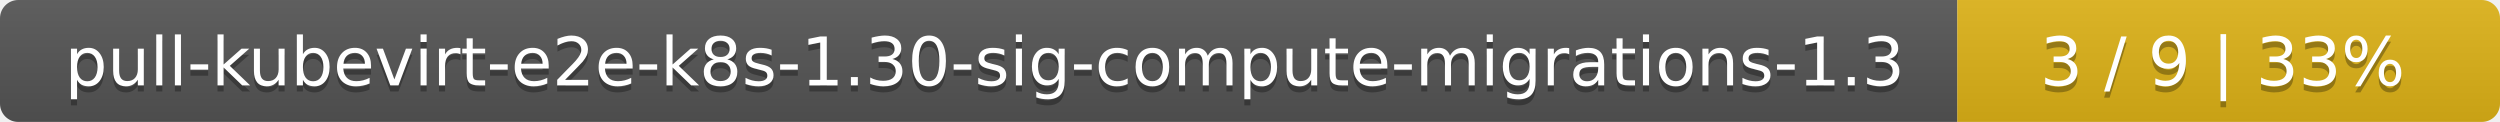
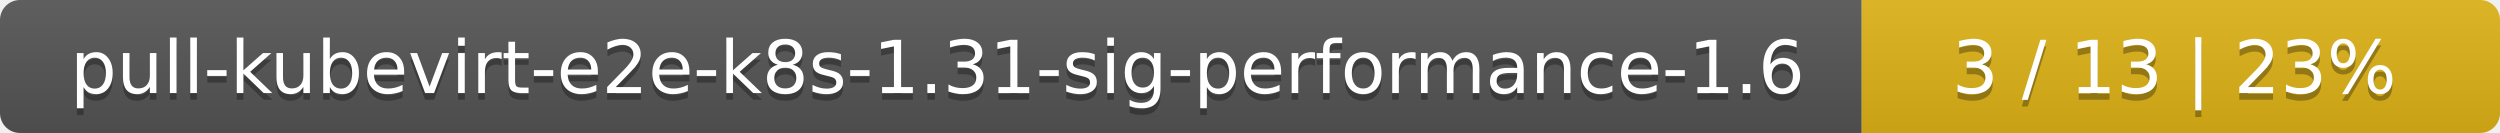
- <svg xmlns="http://www.w3.org/2000/svg" width="410" height="20">
+ <svg xmlns="http://www.w3.org/2000/svg" width="376" height="20">
  <linearGradient id="smooth" x2="0" y2="100%">
    <stop offset="0" stop-color="#bbb" stop-opacity=".1" />
    <stop offset="1" stop-opacity=".1" />
  </linearGradient>
  <mask id="round">
-     <rect width="410" height="20" rx="3" fill="#fff" />
+     <rect width="376" height="20" rx="3" fill="#fff" />
  </mask>
  <g mask="url(#round)">
-     <rect width="321" height="20" fill="#555" />
-     <rect x="321" width="89" height="20" fill="#dfb317" />
-     <rect width="410" height="20" fill="url(#smooth)" />
+     <rect width="280" height="20" fill="#555" />
+     <rect x="280" width="96" height="20" fill="#dfb317" />
+     <rect width="376" height="20" fill="url(#smooth)" />
  </g>
  <g fill="#fff" text-anchor="middle" font-family="DejaVu Sans,Verdana,Geneva,sans-serif" font-size="11">
-     <text x="161.5" y="15" fill="#010101" fill-opacity=".3">pull-kubevirt-e2e-k8s-1.30-sig-compute-migrations-1.3</text>
-     <text x="161.5" y="14">pull-kubevirt-e2e-k8s-1.30-sig-compute-migrations-1.3</text>
-     <text x="364.5" y="15" fill="#010101" fill-opacity=".3">3 / 9    |    33%</text>
-     <text x="364.5" y="14">3 / 9    |    33%</text>
+     <text x="141" y="15" fill="#010101" fill-opacity=".3">pull-kubevirt-e2e-k8s-1.31-sig-performance-1.6</text>
+     <text x="141" y="14">pull-kubevirt-e2e-k8s-1.31-sig-performance-1.6</text>
+     <text x="327" y="15" fill="#010101" fill-opacity=".3">3 / 13    |    23%</text>
+     <text x="327" y="14">3 / 13    |    23%</text>
  </g>
</svg>
